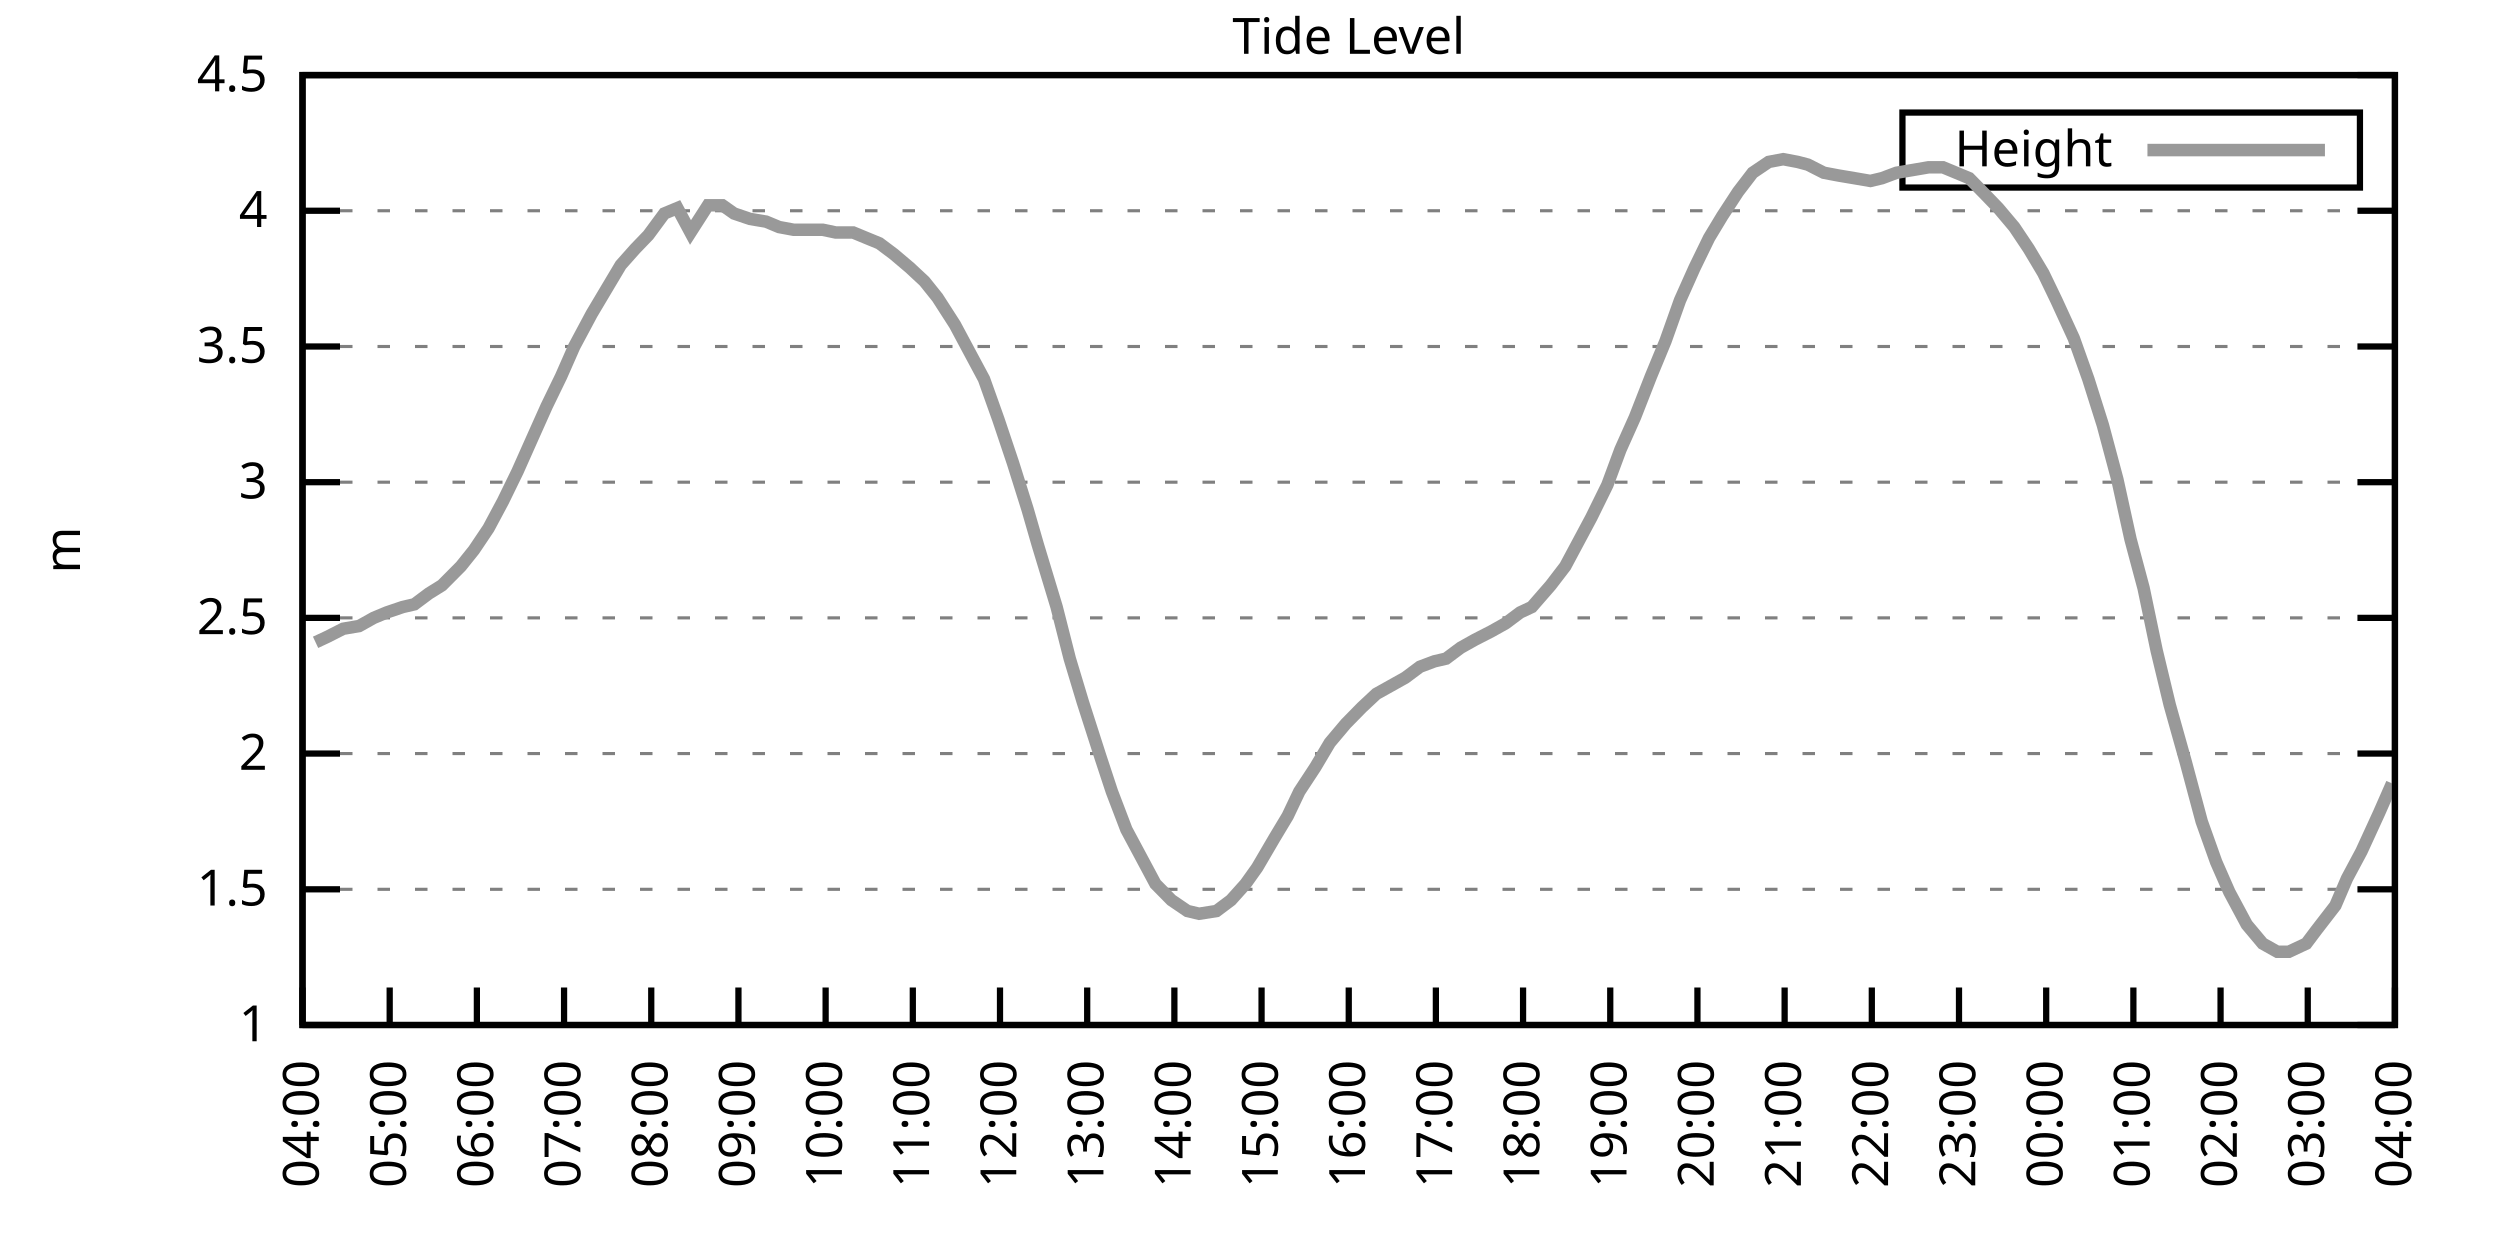
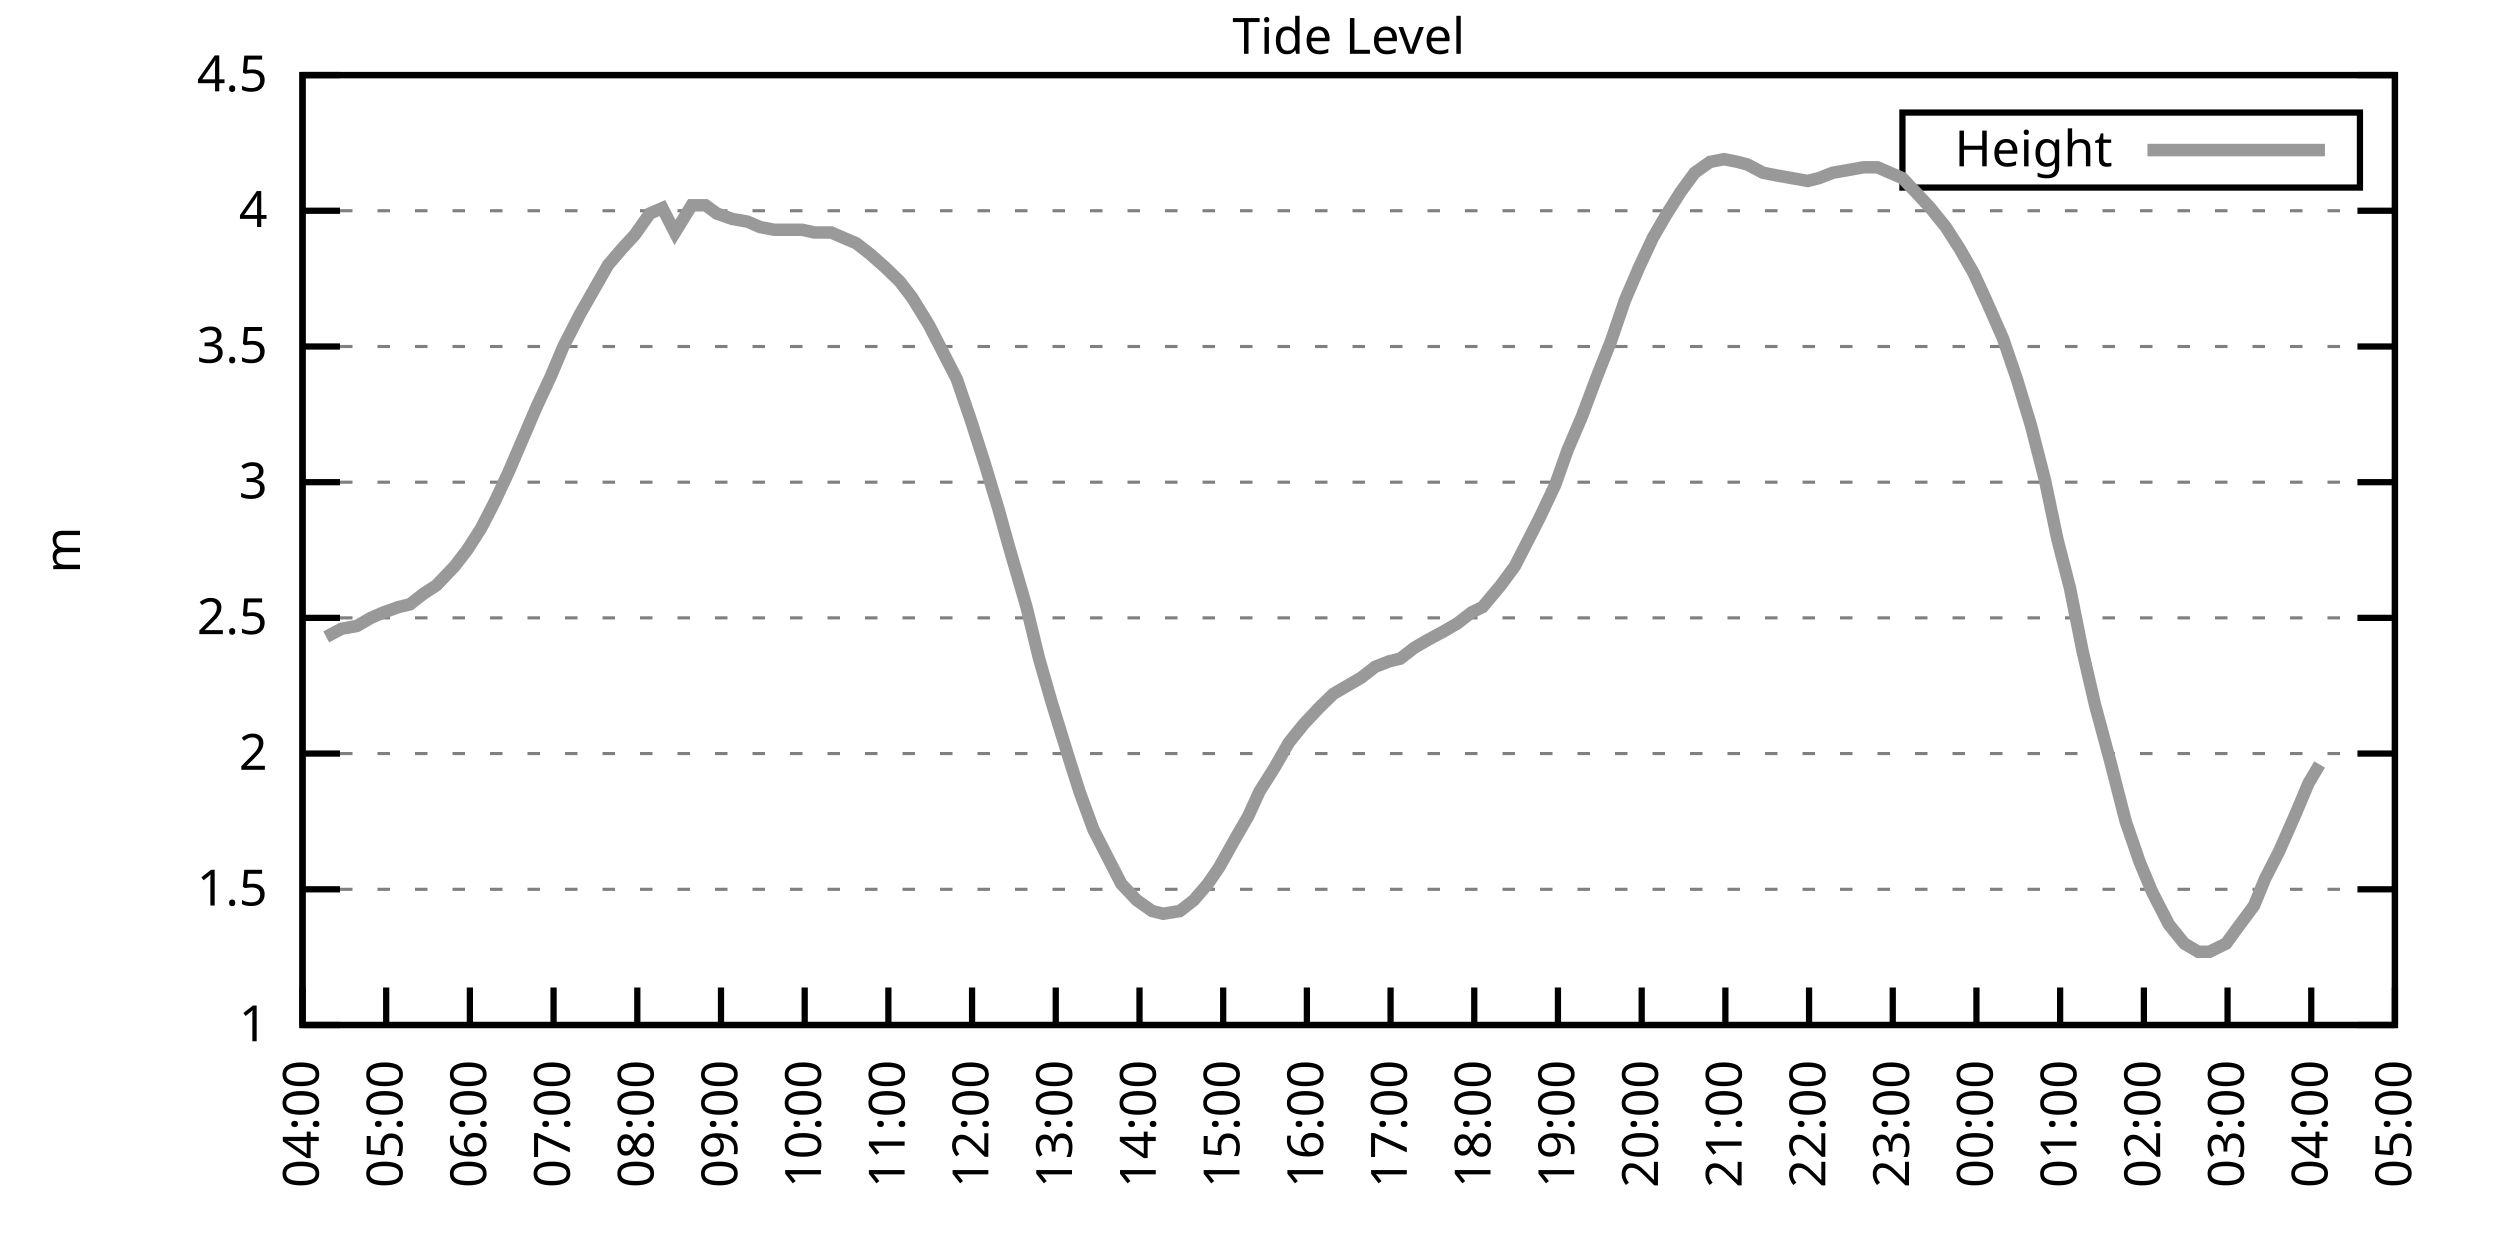
<svg xmlns="http://www.w3.org/2000/svg" xmlns:xlink="http://www.w3.org/1999/xlink" width="400" height="200" viewBox="0 0 400 200">
  <g id="gnuplot_canvas">
    <rect x="0" y="0" width="400" height="200" fill="none" />
    <defs>
      <circle id="gpDot" r="0.5" stroke-width="0.5" stroke="currentColor" />
      <path id="gpPt0" stroke-width="0.333" stroke="currentColor" d="M-1,0 h2 M0,-1 v2" />
      <path id="gpPt1" stroke-width="0.333" stroke="currentColor" d="M-1,-1 L1,1 M1,-1 L-1,1" />
      <path id="gpPt2" stroke-width="0.333" stroke="currentColor" d="M-1,0 L1,0 M0,-1 L0,1 M-1,-1 L1,1 M-1,1 L1,-1" />
      <rect id="gpPt3" stroke-width="0.333" stroke="currentColor" x="-1" y="-1" width="2" height="2" />
      <rect id="gpPt4" stroke-width="0.333" stroke="currentColor" fill="currentColor" x="-1" y="-1" width="2" height="2" />
      <circle id="gpPt5" stroke-width="0.333" stroke="currentColor" cx="0" cy="0" r="1" />
      <use xlink:href="#gpPt5" id="gpPt6" fill="currentColor" stroke="none" />
      <path id="gpPt7" stroke-width="0.333" stroke="currentColor" d="M0,-1.33 L-1.33,0.67 L1.33,0.67 z" />
      <use xlink:href="#gpPt7" id="gpPt8" fill="currentColor" stroke="none" />
      <use xlink:href="#gpPt7" id="gpPt9" stroke="currentColor" transform="rotate(180)" />
      <use xlink:href="#gpPt9" id="gpPt10" fill="currentColor" stroke="none" />
      <use xlink:href="#gpPt3" id="gpPt11" stroke="currentColor" transform="rotate(45)" />
      <use xlink:href="#gpPt11" id="gpPt12" fill="currentColor" stroke="none" />
      <path id="gpPt13" stroke-width="0.333" stroke="currentColor" d="M0,1.330 L1.265,0.411 L0.782,-1.067 L-0.782,-1.076 L-1.265,0.411 z" />
      <use xlink:href="#gpPt13" id="gpPt14" fill="currentColor" stroke="none" />
      <filter id="textbox" filterUnits="objectBoundingBox" x="0" y="0" height="1" width="1">
        <feFlood flood-color="white" flood-opacity="1" result="bgnd" />
        <feComposite in="SourceGraphic" in2="bgnd" operator="atop" />
      </filter>
      <filter id="greybox" filterUnits="objectBoundingBox" x="0" y="0" height="1" width="1">
        <feFlood flood-color="lightgrey" flood-opacity="1" result="grey" />
        <feComposite in="SourceGraphic" in2="grey" operator="atop" />
      </filter>
    </defs>
    <g fill="none" color="white" stroke="currentColor" stroke-width="1.00" stroke-linecap="butt" stroke-linejoin="miter">
</g>
    <g fill="none" color="black" stroke="currentColor" stroke-width="1.00" stroke-linecap="butt" stroke-linejoin="miter">
      <g stroke="none" shape-rendering="crispEdges">
        <polygon fill="rgb(255, 255, 255)" points="48.40,164.00 383.18,164.00 383.18,12.02 48.40,12.02 " />
      </g>
    </g>
    <g fill="none" color="black" stroke="currentColor" stroke-width="1.00" stroke-linecap="butt" stroke-linejoin="miter">
</g>
    <g fill="none" color="black" stroke="black" stroke-width="0.50" stroke-linecap="butt" stroke-linejoin="miter">
</g>
    <g fill="none" color="gray" stroke="currentColor" stroke-width="0.50" stroke-linecap="butt" stroke-linejoin="miter">
      <path stroke="gray" stroke-dasharray="2,4" class="gridline" d="M48.40,164.00 L383.19,164.00  " />
    </g>
    <g fill="none" color="gray" stroke="gray" stroke-width="1.00" stroke-linecap="butt" stroke-linejoin="miter">
</g>
    <g fill="none" color="black" stroke="currentColor" stroke-width="1.00" stroke-linecap="butt" stroke-linejoin="miter">
      <path stroke="black" d="M48.40,164.00 L54.40,164.00 M383.19,164.00 L377.19,164.00  " />
      <g transform="translate(42.80,166.60)" stroke="none" fill="black" font-family="Sans" font-size="8.00" text-anchor="end">
        <text>
          <tspan font-family="Sans"> 1</tspan>
        </text>
      </g>
    </g>
    <g fill="none" color="black" stroke="currentColor" stroke-width="1.00" stroke-linecap="butt" stroke-linejoin="miter">
</g>
    <g fill="none" color="black" stroke="black" stroke-width="0.50" stroke-linecap="butt" stroke-linejoin="miter">
</g>
    <g fill="none" color="gray" stroke="currentColor" stroke-width="0.50" stroke-linecap="butt" stroke-linejoin="miter">
      <path stroke="gray" stroke-dasharray="2,4" class="gridline" d="M48.40,142.29 L383.19,142.29  " />
    </g>
    <g fill="none" color="gray" stroke="gray" stroke-width="1.00" stroke-linecap="butt" stroke-linejoin="miter">
</g>
    <g fill="none" color="black" stroke="currentColor" stroke-width="1.00" stroke-linecap="butt" stroke-linejoin="miter">
      <path stroke="black" d="M48.40,142.29 L54.40,142.29 M383.19,142.29 L377.19,142.29  " />
      <g transform="translate(42.80,144.89)" stroke="none" fill="black" font-family="Sans" font-size="8.00" text-anchor="end">
        <text>
          <tspan font-family="Sans"> 1.5</tspan>
        </text>
      </g>
    </g>
    <g fill="none" color="black" stroke="currentColor" stroke-width="1.00" stroke-linecap="butt" stroke-linejoin="miter">
</g>
    <g fill="none" color="black" stroke="black" stroke-width="0.50" stroke-linecap="butt" stroke-linejoin="miter">
</g>
    <g fill="none" color="gray" stroke="currentColor" stroke-width="0.50" stroke-linecap="butt" stroke-linejoin="miter">
      <path stroke="gray" stroke-dasharray="2,4" class="gridline" d="M48.40,120.57 L383.19,120.57  " />
    </g>
    <g fill="none" color="gray" stroke="gray" stroke-width="1.00" stroke-linecap="butt" stroke-linejoin="miter">
</g>
    <g fill="none" color="black" stroke="currentColor" stroke-width="1.00" stroke-linecap="butt" stroke-linejoin="miter">
      <path stroke="black" d="M48.40,120.57 L54.40,120.57 M383.19,120.57 L377.19,120.57  " />
      <g transform="translate(42.80,123.17)" stroke="none" fill="black" font-family="Sans" font-size="8.00" text-anchor="end">
        <text>
          <tspan font-family="Sans"> 2</tspan>
        </text>
      </g>
    </g>
    <g fill="none" color="black" stroke="currentColor" stroke-width="1.00" stroke-linecap="butt" stroke-linejoin="miter">
</g>
    <g fill="none" color="black" stroke="black" stroke-width="0.50" stroke-linecap="butt" stroke-linejoin="miter">
</g>
    <g fill="none" color="gray" stroke="currentColor" stroke-width="0.50" stroke-linecap="butt" stroke-linejoin="miter">
      <path stroke="gray" stroke-dasharray="2,4" class="gridline" d="M48.40,98.86 L383.19,98.86  " />
    </g>
    <g fill="none" color="gray" stroke="gray" stroke-width="1.00" stroke-linecap="butt" stroke-linejoin="miter">
</g>
    <g fill="none" color="black" stroke="currentColor" stroke-width="1.00" stroke-linecap="butt" stroke-linejoin="miter">
      <path stroke="black" d="M48.40,98.86 L54.40,98.86 M383.19,98.86 L377.19,98.86  " />
      <g transform="translate(42.80,101.46)" stroke="none" fill="black" font-family="Sans" font-size="8.00" text-anchor="end">
        <text>
          <tspan font-family="Sans"> 2.5</tspan>
        </text>
      </g>
    </g>
    <g fill="none" color="black" stroke="currentColor" stroke-width="1.00" stroke-linecap="butt" stroke-linejoin="miter">
</g>
    <g fill="none" color="black" stroke="black" stroke-width="0.50" stroke-linecap="butt" stroke-linejoin="miter">
</g>
    <g fill="none" color="gray" stroke="currentColor" stroke-width="0.50" stroke-linecap="butt" stroke-linejoin="miter">
      <path stroke="gray" stroke-dasharray="2,4" class="gridline" d="M48.40,77.15 L383.19,77.15  " />
    </g>
    <g fill="none" color="gray" stroke="gray" stroke-width="1.00" stroke-linecap="butt" stroke-linejoin="miter">
</g>
    <g fill="none" color="black" stroke="currentColor" stroke-width="1.00" stroke-linecap="butt" stroke-linejoin="miter">
      <path stroke="black" d="M48.40,77.15 L54.40,77.15 M383.19,77.15 L377.19,77.15  " />
      <g transform="translate(42.80,79.75)" stroke="none" fill="black" font-family="Sans" font-size="8.00" text-anchor="end">
        <text>
          <tspan font-family="Sans"> 3</tspan>
        </text>
      </g>
    </g>
    <g fill="none" color="black" stroke="currentColor" stroke-width="1.00" stroke-linecap="butt" stroke-linejoin="miter">
</g>
    <g fill="none" color="black" stroke="black" stroke-width="0.50" stroke-linecap="butt" stroke-linejoin="miter">
</g>
    <g fill="none" color="gray" stroke="currentColor" stroke-width="0.50" stroke-linecap="butt" stroke-linejoin="miter">
      <path stroke="gray" stroke-dasharray="2,4" class="gridline" d="M48.40,55.44 L383.19,55.44  " />
    </g>
    <g fill="none" color="gray" stroke="gray" stroke-width="1.00" stroke-linecap="butt" stroke-linejoin="miter">
</g>
    <g fill="none" color="black" stroke="currentColor" stroke-width="1.00" stroke-linecap="butt" stroke-linejoin="miter">
      <path stroke="black" d="M48.40,55.44 L54.40,55.44 M383.19,55.44 L377.19,55.44  " />
      <g transform="translate(42.80,58.04)" stroke="none" fill="black" font-family="Sans" font-size="8.00" text-anchor="end">
        <text>
          <tspan font-family="Sans"> 3.5</tspan>
        </text>
      </g>
    </g>
    <g fill="none" color="black" stroke="currentColor" stroke-width="1.00" stroke-linecap="butt" stroke-linejoin="miter">
</g>
    <g fill="none" color="black" stroke="black" stroke-width="0.50" stroke-linecap="butt" stroke-linejoin="miter">
</g>
    <g fill="none" color="gray" stroke="currentColor" stroke-width="0.50" stroke-linecap="butt" stroke-linejoin="miter">
      <path stroke="gray" stroke-dasharray="2,4" class="gridline" d="M48.40,33.72 L383.19,33.72  " />
    </g>
    <g fill="none" color="gray" stroke="gray" stroke-width="1.00" stroke-linecap="butt" stroke-linejoin="miter">
</g>
    <g fill="none" color="black" stroke="currentColor" stroke-width="1.00" stroke-linecap="butt" stroke-linejoin="miter">
      <path stroke="black" d="M48.40,33.72 L54.40,33.72 M383.19,33.72 L377.19,33.72  " />
      <g transform="translate(42.80,36.32)" stroke="none" fill="black" font-family="Sans" font-size="8.00" text-anchor="end">
        <text>
          <tspan font-family="Sans"> 4</tspan>
        </text>
      </g>
    </g>
    <g fill="none" color="black" stroke="currentColor" stroke-width="1.00" stroke-linecap="butt" stroke-linejoin="miter">
</g>
    <g fill="none" color="black" stroke="black" stroke-width="0.50" stroke-linecap="butt" stroke-linejoin="miter">
</g>
    <g fill="none" color="gray" stroke="currentColor" stroke-width="0.50" stroke-linecap="butt" stroke-linejoin="miter">
      <path stroke="gray" stroke-dasharray="2,4" class="gridline" d="M48.40,12.01 L383.19,12.01  " />
    </g>
    <g fill="none" color="gray" stroke="gray" stroke-width="1.00" stroke-linecap="butt" stroke-linejoin="miter">
</g>
    <g fill="none" color="black" stroke="currentColor" stroke-width="1.00" stroke-linecap="butt" stroke-linejoin="miter">
      <path stroke="black" d="M48.40,12.01 L54.40,12.01 M383.19,12.01 L377.19,12.01  " />
      <g transform="translate(42.80,14.61)" stroke="none" fill="black" font-family="Sans" font-size="8.00" text-anchor="end">
        <text>
          <tspan font-family="Sans"> 4.5</tspan>
        </text>
      </g>
    </g>
    <g fill="none" color="black" stroke="currentColor" stroke-width="1.00" stroke-linecap="butt" stroke-linejoin="miter">
      <path stroke="black" d="M48.40,164.00 L48.40,158.00  " />
      <g transform="translate(51.00,169.60) rotate(270.00)" stroke="none" fill="black" font-family="Sans" font-size="8.00" text-anchor="end">
        <text>
          <tspan font-family="Sans">04:00</tspan>
        </text>
      </g>
    </g>
    <g fill="none" color="black" stroke="currentColor" stroke-width="1.00" stroke-linecap="butt" stroke-linejoin="miter">
-       <path stroke="black" d="M62.35,164.00 L62.35,158.00  " />
-       <g transform="translate(64.95,169.60) rotate(270.00)" stroke="none" fill="black" font-family="Sans" font-size="8.00" text-anchor="end">
+       <path stroke="black" d="M61.79,164.00 L61.79,158.00  " />
+       <g transform="translate(64.39,169.60) rotate(270.00)" stroke="none" fill="black" font-family="Sans" font-size="8.00" text-anchor="end">
        <text>
          <tspan font-family="Sans">05:00</tspan>
        </text>
      </g>
    </g>
    <g fill="none" color="black" stroke="currentColor" stroke-width="1.00" stroke-linecap="butt" stroke-linejoin="miter">
-       <path stroke="black" d="M76.30,164.00 L76.30,158.00  " />
-       <g transform="translate(78.90,169.60) rotate(270.00)" stroke="none" fill="black" font-family="Sans" font-size="8.00" text-anchor="end">
+       <path stroke="black" d="M75.18,164.00 L75.18,158.00  " />
+       <g transform="translate(77.78,169.60) rotate(270.00)" stroke="none" fill="black" font-family="Sans" font-size="8.00" text-anchor="end">
        <text>
          <tspan font-family="Sans">06:00</tspan>
        </text>
      </g>
    </g>
    <g fill="none" color="black" stroke="currentColor" stroke-width="1.00" stroke-linecap="butt" stroke-linejoin="miter">
-       <path stroke="black" d="M90.25,164.00 L90.25,158.00  " />
-       <g transform="translate(92.85,169.60) rotate(270.00)" stroke="none" fill="black" font-family="Sans" font-size="8.00" text-anchor="end">
+       <path stroke="black" d="M88.57,164.00 L88.57,158.00  " />
+       <g transform="translate(91.17,169.60) rotate(270.00)" stroke="none" fill="black" font-family="Sans" font-size="8.00" text-anchor="end">
        <text>
          <tspan font-family="Sans">07:00</tspan>
        </text>
      </g>
    </g>
    <g fill="none" color="black" stroke="currentColor" stroke-width="1.00" stroke-linecap="butt" stroke-linejoin="miter">
-       <path stroke="black" d="M104.20,164.00 L104.20,158.00  " />
-       <g transform="translate(106.80,169.60) rotate(270.00)" stroke="none" fill="black" font-family="Sans" font-size="8.00" text-anchor="end">
+       <path stroke="black" d="M101.97,164.00 L101.97,158.00  " />
+       <g transform="translate(104.57,169.60) rotate(270.00)" stroke="none" fill="black" font-family="Sans" font-size="8.00" text-anchor="end">
        <text>
          <tspan font-family="Sans">08:00</tspan>
        </text>
      </g>
    </g>
    <g fill="none" color="black" stroke="currentColor" stroke-width="1.00" stroke-linecap="butt" stroke-linejoin="miter">
-       <path stroke="black" d="M118.15,164.00 L118.15,158.00  " />
-       <g transform="translate(120.75,169.60) rotate(270.00)" stroke="none" fill="black" font-family="Sans" font-size="8.00" text-anchor="end">
+       <path stroke="black" d="M115.36,164.00 L115.36,158.00  " />
+       <g transform="translate(117.96,169.60) rotate(270.00)" stroke="none" fill="black" font-family="Sans" font-size="8.00" text-anchor="end">
        <text>
          <tspan font-family="Sans">09:00</tspan>
        </text>
      </g>
    </g>
    <g fill="none" color="black" stroke="currentColor" stroke-width="1.00" stroke-linecap="butt" stroke-linejoin="miter">
-       <path stroke="black" d="M132.10,164.00 L132.10,158.00  " />
-       <g transform="translate(134.70,169.60) rotate(270.00)" stroke="none" fill="black" font-family="Sans" font-size="8.00" text-anchor="end">
+       <path stroke="black" d="M128.75,164.00 L128.75,158.00  " />
+       <g transform="translate(131.35,169.60) rotate(270.00)" stroke="none" fill="black" font-family="Sans" font-size="8.00" text-anchor="end">
        <text>
          <tspan font-family="Sans">10:00</tspan>
        </text>
      </g>
    </g>
    <g fill="none" color="black" stroke="currentColor" stroke-width="1.00" stroke-linecap="butt" stroke-linejoin="miter">
-       <path stroke="black" d="M146.05,164.00 L146.05,158.00  " />
-       <g transform="translate(148.65,169.60) rotate(270.00)" stroke="none" fill="black" font-family="Sans" font-size="8.00" text-anchor="end">
+       <path stroke="black" d="M142.14,164.00 L142.14,158.00  " />
+       <g transform="translate(144.74,169.60) rotate(270.00)" stroke="none" fill="black" font-family="Sans" font-size="8.00" text-anchor="end">
        <text>
          <tspan font-family="Sans">11:00</tspan>
        </text>
      </g>
    </g>
    <g fill="none" color="black" stroke="currentColor" stroke-width="1.00" stroke-linecap="butt" stroke-linejoin="miter">
-       <path stroke="black" d="M160.00,164.00 L160.00,158.00  " />
-       <g transform="translate(162.60,169.60) rotate(270.00)" stroke="none" fill="black" font-family="Sans" font-size="8.00" text-anchor="end">
+       <path stroke="black" d="M155.53,164.00 L155.53,158.00  " />
+       <g transform="translate(158.13,169.60) rotate(270.00)" stroke="none" fill="black" font-family="Sans" font-size="8.00" text-anchor="end">
        <text>
          <tspan font-family="Sans">12:00</tspan>
        </text>
      </g>
    </g>
    <g fill="none" color="black" stroke="currentColor" stroke-width="1.00" stroke-linecap="butt" stroke-linejoin="miter">
-       <path stroke="black" d="M173.95,164.00 L173.95,158.00  " />
-       <g transform="translate(176.55,169.60) rotate(270.00)" stroke="none" fill="black" font-family="Sans" font-size="8.00" text-anchor="end">
+       <path stroke="black" d="M168.92,164.00 L168.92,158.00  " />
+       <g transform="translate(171.52,169.60) rotate(270.00)" stroke="none" fill="black" font-family="Sans" font-size="8.00" text-anchor="end">
        <text>
          <tspan font-family="Sans">13:00</tspan>
        </text>
      </g>
    </g>
    <g fill="none" color="black" stroke="currentColor" stroke-width="1.00" stroke-linecap="butt" stroke-linejoin="miter">
-       <path stroke="black" d="M187.90,164.00 L187.90,158.00  " />
-       <g transform="translate(190.50,169.60) rotate(270.00)" stroke="none" fill="black" font-family="Sans" font-size="8.00" text-anchor="end">
+       <path stroke="black" d="M182.32,164.00 L182.32,158.00  " />
+       <g transform="translate(184.92,169.60) rotate(270.00)" stroke="none" fill="black" font-family="Sans" font-size="8.00" text-anchor="end">
        <text>
          <tspan font-family="Sans">14:00</tspan>
        </text>
      </g>
    </g>
    <g fill="none" color="black" stroke="currentColor" stroke-width="1.00" stroke-linecap="butt" stroke-linejoin="miter">
-       <path stroke="black" d="M201.85,164.00 L201.85,158.00  " />
-       <g transform="translate(204.45,169.60) rotate(270.00)" stroke="none" fill="black" font-family="Sans" font-size="8.00" text-anchor="end">
+       <path stroke="black" d="M195.71,164.00 L195.71,158.00  " />
+       <g transform="translate(198.31,169.60) rotate(270.00)" stroke="none" fill="black" font-family="Sans" font-size="8.00" text-anchor="end">
        <text>
          <tspan font-family="Sans">15:00</tspan>
        </text>
      </g>
    </g>
    <g fill="none" color="black" stroke="currentColor" stroke-width="1.00" stroke-linecap="butt" stroke-linejoin="miter">
-       <path stroke="black" d="M215.80,164.00 L215.80,158.00  " />
-       <g transform="translate(218.40,169.60) rotate(270.00)" stroke="none" fill="black" font-family="Sans" font-size="8.00" text-anchor="end">
+       <path stroke="black" d="M209.10,164.00 L209.10,158.00  " />
+       <g transform="translate(211.70,169.60) rotate(270.00)" stroke="none" fill="black" font-family="Sans" font-size="8.00" text-anchor="end">
        <text>
          <tspan font-family="Sans">16:00</tspan>
        </text>
      </g>
    </g>
    <g fill="none" color="black" stroke="currentColor" stroke-width="1.00" stroke-linecap="butt" stroke-linejoin="miter">
-       <path stroke="black" d="M229.74,164.00 L229.74,158.00  " />
-       <g transform="translate(232.34,169.60) rotate(270.00)" stroke="none" fill="black" font-family="Sans" font-size="8.00" text-anchor="end">
+       <path stroke="black" d="M222.49,164.00 L222.49,158.00  " />
+       <g transform="translate(225.09,169.60) rotate(270.00)" stroke="none" fill="black" font-family="Sans" font-size="8.00" text-anchor="end">
        <text>
          <tspan font-family="Sans">17:00</tspan>
        </text>
      </g>
    </g>
    <g fill="none" color="black" stroke="currentColor" stroke-width="1.00" stroke-linecap="butt" stroke-linejoin="miter">
-       <path stroke="black" d="M243.69,164.00 L243.69,158.00  " />
-       <g transform="translate(246.29,169.60) rotate(270.00)" stroke="none" fill="black" font-family="Sans" font-size="8.00" text-anchor="end">
+       <path stroke="black" d="M235.88,164.00 L235.88,158.00  " />
+       <g transform="translate(238.48,169.60) rotate(270.00)" stroke="none" fill="black" font-family="Sans" font-size="8.00" text-anchor="end">
        <text>
          <tspan font-family="Sans">18:00</tspan>
        </text>
      </g>
    </g>
    <g fill="none" color="black" stroke="currentColor" stroke-width="1.00" stroke-linecap="butt" stroke-linejoin="miter">
-       <path stroke="black" d="M257.64,164.00 L257.64,158.00  " />
-       <g transform="translate(260.24,169.60) rotate(270.00)" stroke="none" fill="black" font-family="Sans" font-size="8.00" text-anchor="end">
+       <path stroke="black" d="M249.27,164.00 L249.27,158.00  " />
+       <g transform="translate(251.87,169.60) rotate(270.00)" stroke="none" fill="black" font-family="Sans" font-size="8.00" text-anchor="end">
        <text>
          <tspan font-family="Sans">19:00</tspan>
        </text>
      </g>
    </g>
    <g fill="none" color="black" stroke="currentColor" stroke-width="1.00" stroke-linecap="butt" stroke-linejoin="miter">
-       <path stroke="black" d="M271.59,164.00 L271.59,158.00  " />
-       <g transform="translate(274.19,169.60) rotate(270.00)" stroke="none" fill="black" font-family="Sans" font-size="8.00" text-anchor="end">
+       <path stroke="black" d="M262.67,164.00 L262.67,158.00  " />
+       <g transform="translate(265.27,169.60) rotate(270.00)" stroke="none" fill="black" font-family="Sans" font-size="8.00" text-anchor="end">
        <text>
          <tspan font-family="Sans">20:00</tspan>
        </text>
      </g>
    </g>
    <g fill="none" color="black" stroke="currentColor" stroke-width="1.00" stroke-linecap="butt" stroke-linejoin="miter">
-       <path stroke="black" d="M285.54,164.00 L285.54,158.00  " />
-       <g transform="translate(288.14,169.60) rotate(270.00)" stroke="none" fill="black" font-family="Sans" font-size="8.00" text-anchor="end">
+       <path stroke="black" d="M276.06,164.00 L276.06,158.00  " />
+       <g transform="translate(278.66,169.60) rotate(270.00)" stroke="none" fill="black" font-family="Sans" font-size="8.00" text-anchor="end">
        <text>
          <tspan font-family="Sans">21:00</tspan>
        </text>
      </g>
    </g>
    <g fill="none" color="black" stroke="currentColor" stroke-width="1.00" stroke-linecap="butt" stroke-linejoin="miter">
-       <path stroke="black" d="M299.49,164.00 L299.49,158.00  " />
-       <g transform="translate(302.09,169.60) rotate(270.00)" stroke="none" fill="black" font-family="Sans" font-size="8.00" text-anchor="end">
+       <path stroke="black" d="M289.45,164.00 L289.45,158.00  " />
+       <g transform="translate(292.05,169.60) rotate(270.00)" stroke="none" fill="black" font-family="Sans" font-size="8.00" text-anchor="end">
        <text>
          <tspan font-family="Sans">22:00</tspan>
        </text>
      </g>
    </g>
    <g fill="none" color="black" stroke="currentColor" stroke-width="1.00" stroke-linecap="butt" stroke-linejoin="miter">
-       <path stroke="black" d="M313.44,164.00 L313.44,158.00  " />
-       <g transform="translate(316.04,169.60) rotate(270.00)" stroke="none" fill="black" font-family="Sans" font-size="8.00" text-anchor="end">
+       <path stroke="black" d="M302.84,164.00 L302.84,158.00  " />
+       <g transform="translate(305.44,169.60) rotate(270.00)" stroke="none" fill="black" font-family="Sans" font-size="8.00" text-anchor="end">
        <text>
          <tspan font-family="Sans">23:00</tspan>
        </text>
      </g>
    </g>
    <g fill="none" color="black" stroke="currentColor" stroke-width="1.00" stroke-linecap="butt" stroke-linejoin="miter">
-       <path stroke="black" d="M327.39,164.00 L327.39,158.00  " />
-       <g transform="translate(329.99,169.60) rotate(270.00)" stroke="none" fill="black" font-family="Sans" font-size="8.00" text-anchor="end">
+       <path stroke="black" d="M316.23,164.00 L316.23,158.00  " />
+       <g transform="translate(318.83,169.60) rotate(270.00)" stroke="none" fill="black" font-family="Sans" font-size="8.00" text-anchor="end">
        <text>
          <tspan font-family="Sans">00:00</tspan>
        </text>
      </g>
    </g>
    <g fill="none" color="black" stroke="currentColor" stroke-width="1.00" stroke-linecap="butt" stroke-linejoin="miter">
-       <path stroke="black" d="M341.34,164.00 L341.34,158.00  " />
-       <g transform="translate(343.94,169.60) rotate(270.00)" stroke="none" fill="black" font-family="Sans" font-size="8.00" text-anchor="end">
+       <path stroke="black" d="M329.62,164.00 L329.62,158.00  " />
+       <g transform="translate(332.22,169.60) rotate(270.00)" stroke="none" fill="black" font-family="Sans" font-size="8.00" text-anchor="end">
        <text>
          <tspan font-family="Sans">01:00</tspan>
        </text>
      </g>
    </g>
    <g fill="none" color="black" stroke="currentColor" stroke-width="1.00" stroke-linecap="butt" stroke-linejoin="miter">
-       <path stroke="black" d="M355.29,164.00 L355.29,158.00  " />
-       <g transform="translate(357.89,169.60) rotate(270.00)" stroke="none" fill="black" font-family="Sans" font-size="8.00" text-anchor="end">
+       <path stroke="black" d="M343.02,164.00 L343.02,158.00  " />
+       <g transform="translate(345.62,169.60) rotate(270.00)" stroke="none" fill="black" font-family="Sans" font-size="8.00" text-anchor="end">
        <text>
          <tspan font-family="Sans">02:00</tspan>
        </text>
      </g>
    </g>
    <g fill="none" color="black" stroke="currentColor" stroke-width="1.00" stroke-linecap="butt" stroke-linejoin="miter">
-       <path stroke="black" d="M369.24,164.00 L369.24,158.00  " />
-       <g transform="translate(371.84,169.60) rotate(270.00)" stroke="none" fill="black" font-family="Sans" font-size="8.00" text-anchor="end">
+       <path stroke="black" d="M356.41,164.00 L356.41,158.00  " />
+       <g transform="translate(359.01,169.60) rotate(270.00)" stroke="none" fill="black" font-family="Sans" font-size="8.00" text-anchor="end">
        <text>
          <tspan font-family="Sans">03:00</tspan>
+         </text>
+       </g>
+     </g>
+     <g fill="none" color="black" stroke="currentColor" stroke-width="1.00" stroke-linecap="butt" stroke-linejoin="miter">
+       <path stroke="black" d="M369.80,164.00 L369.80,158.00  " />
+       <g transform="translate(372.40,169.60) rotate(270.00)" stroke="none" fill="black" font-family="Sans" font-size="8.00" text-anchor="end">
+         <text>
+           <tspan font-family="Sans">04:00</tspan>
        </text>
      </g>
    </g>
    <g fill="none" color="black" stroke="currentColor" stroke-width="1.00" stroke-linecap="butt" stroke-linejoin="miter">
      <path stroke="black" d="M383.19,164.00 L383.19,158.00  " />
      <g transform="translate(385.79,169.60) rotate(270.00)" stroke="none" fill="black" font-family="Sans" font-size="8.00" text-anchor="end">
        <text>
-           <tspan font-family="Sans">04:00</tspan>
+           <tspan font-family="Sans">05:00</tspan>
        </text>
      </g>
    </g>
    <g fill="none" color="black" stroke="currentColor" stroke-width="1.00" stroke-linecap="butt" stroke-linejoin="miter">
</g>
    <g fill="none" color="black" stroke="currentColor" stroke-width="1.00" stroke-linecap="butt" stroke-linejoin="miter">
      <path stroke="black" d="M48.40,12.01 L48.40,164.00 L383.19,164.00 L383.19,12.01 L48.40,12.01 Z  " />
    </g>
    <g fill="none" color="black" stroke="currentColor" stroke-width="1.00" stroke-linecap="butt" stroke-linejoin="miter">
</g>
    <g fill="none" color="black" stroke="currentColor" stroke-width="1.00" stroke-linecap="butt" stroke-linejoin="miter">
      <path stroke="black" d="M304.39,30.01 L304.39,18.01 L377.59,18.01 L377.59,30.01 L304.39,30.01 Z  " />
    </g>
    <g id="Tide_level_plot_1">
      <g fill="none" color="white" stroke="black" stroke-width="2.00" stroke-linecap="butt" stroke-linejoin="miter">
</g>
      <g fill="none" color="black" stroke="currentColor" stroke-width="2.00" stroke-linecap="butt" stroke-linejoin="miter">
        <g transform="translate(337.99,26.61)" stroke="none" fill="black" font-family="Sans" font-size="8.00" text-anchor="end">
          <text>
            <tspan font-family="Sans">Height</tspan>
          </text>
        </g>
      </g>
      <g fill="none" color="black" stroke="currentColor" stroke-width="2.00" stroke-linecap="butt" stroke-linejoin="miter">
-         <path stroke="rgb(153, 153, 153)" d="M343.59,24.01 L371.99,24.01 M50.49,102.77 L52.35,101.90 L54.91,100.60 L57.47,100.16 L59.79,98.86 L61.88,97.99   L64.44,97.12 L66.30,96.69 L68.63,94.95 L70.72,93.65 L73.74,90.61 L75.83,88.00 L78.16,84.53 L80.48,80.19   L82.81,75.41 L85.13,70.20 L87.46,64.99 L89.78,60.21 L91.88,55.44 L94.67,50.22 L96.99,46.32 L99.32,42.41   L101.64,39.80 L103.73,37.63 L106.29,34.16 L108.38,33.29 L110.48,37.20 L113.27,32.85 L115.59,32.85 L117.45,34.16   L120.01,35.03 L122.57,35.46 L124.66,36.33 L126.98,36.76 L129.31,36.76 L131.63,36.76 L133.72,37.20 L136.51,37.20   L138.61,38.07 L140.70,38.93 L143.02,40.67 L145.58,42.84 L147.91,45.01 L150.00,47.62 L152.79,51.96 L155.11,56.30   L157.44,60.65 L159.76,67.16 L162.09,74.11 L164.41,81.49 L166.04,87.14 L169.06,97.12 L171.16,105.38 L173.25,112.32   L176.04,121.01 L177.90,126.65 L180.22,132.73 L182.55,137.08 L184.87,141.42 L187.43,144.02 L189.99,145.76 L191.85,146.20   L194.64,145.76 L196.96,144.02 L199.29,141.42 L201.15,138.81 L203.94,134.04 L206.03,130.56 L207.89,126.65 L210.45,122.75   L212.77,118.84 L215.33,115.80 L217.89,113.19 L220.21,111.02 L222.54,109.72 L224.86,108.42 L227.19,106.68 L229.51,105.81   L231.37,105.38 L233.70,103.64 L236.02,102.34 L238.58,101.03 L240.90,99.73 L243.23,97.99 L245.09,97.12 L248.11,93.65   L250.44,90.61 L252.76,86.27 L254.62,82.79 L257.18,77.58 L259.27,71.94 L261.60,66.73 L264.15,60.21 L266.48,54.57   L268.80,48.05 L271.13,42.84 L273.45,38.07 L275.55,34.59 L278.10,30.68 L280.43,27.64 L282.99,25.91 L285.31,25.47   L287.64,25.91 L289.26,26.34 L291.82,27.64 L294.15,28.08 L296.70,28.51 L299.26,28.95 L301.12,28.51 L303.44,27.64   L306.00,27.21 L308.56,26.77 L310.88,26.77 L312.98,27.64 L315.07,28.51 L317.63,31.12 L319.72,33.29 L322.28,36.33   L324.60,39.80 L326.93,43.71 L329.02,48.05 L331.81,54.13 L334.13,60.65 L336.46,68.03 L338.78,76.71 L340.88,86.27   L342.97,94.08 L345.06,104.07 L347.15,112.76 L349.71,121.88 L352.27,131.43 L354.59,137.94 L356.69,142.72 L359.48,147.93   L362.03,150.97 L364.36,152.28 L366.22,152.28 L369.01,150.97 L370.64,148.80 L373.66,144.89 L375.52,140.55 L377.84,136.21   L380.63,130.13 L382.73,125.35  " />
+         <path stroke="rgb(153, 153, 153)" d="M343.59,24.01 L371.99,24.01 M52.19,101.90 L54.65,100.60 L57.10,100.16 L59.34,98.86 L61.35,97.99 L63.80,97.12   L65.59,96.69 L67.82,94.95 L69.83,93.65 L72.73,90.61 L74.74,88.00 L76.97,84.53 L79.20,80.19 L81.43,75.41   L83.66,70.20 L85.90,64.99 L88.13,60.21 L90.14,55.44 L92.82,50.22 L95.05,46.32 L97.28,42.41 L99.51,39.80   L101.52,37.63 L103.98,34.16 L105.98,33.29 L107.99,37.20 L110.67,32.85 L112.90,32.85 L114.69,34.16 L117.14,35.03   L119.60,35.46 L121.61,36.33 L123.84,36.76 L126.07,36.76 L128.30,36.76 L130.31,37.20 L132.99,37.20 L135.00,38.07   L137.01,38.93 L139.24,40.67 L141.69,42.84 L143.93,45.01 L145.94,47.62 L148.61,51.96 L150.85,56.30 L153.08,60.65   L155.31,67.16 L157.54,74.11 L159.77,81.49 L161.34,87.14 L164.24,97.12 L166.25,105.38 L168.25,112.32 L170.93,121.01   L172.72,126.65 L174.95,132.73 L177.18,137.08 L179.41,141.42 L181.87,144.02 L184.32,145.76 L186.11,146.20 L188.79,145.76   L191.02,144.02 L193.25,141.42 L195.04,138.81 L197.72,134.04 L199.73,130.56 L201.51,126.65 L203.97,122.75 L206.20,118.84   L208.65,115.80 L211.11,113.19 L213.34,111.02 L215.57,109.72 L217.80,108.42 L220.04,106.68 L222.27,105.81 L224.05,105.38   L226.29,103.64 L228.52,102.34 L230.97,101.03 L233.20,99.73 L235.44,97.99 L237.22,97.12 L240.12,93.65 L242.36,90.61   L244.59,86.27 L246.37,82.79 L248.83,77.58 L250.84,71.94 L253.07,66.73 L255.52,60.21 L257.76,54.57 L259.99,48.05   L262.22,42.84 L264.45,38.07 L266.46,34.59 L268.92,30.68 L271.15,27.64 L273.60,25.91 L275.83,25.47 L278.07,25.91   L279.63,26.34 L282.08,27.64 L284.32,28.08 L286.77,28.51 L289.23,28.95 L291.01,28.51 L293.24,27.64 L295.70,27.21   L298.15,26.77 L300.39,26.77 L302.39,27.64 L304.40,28.51 L306.86,31.12 L308.87,33.29 L311.32,36.33 L313.55,39.80   L315.79,43.71 L317.79,48.05 L320.47,54.13 L322.70,60.65 L324.94,68.03 L327.17,76.71 L329.18,86.27 L331.19,94.08   L333.19,104.07 L335.20,112.76 L337.66,121.88 L340.11,131.43 L342.35,137.94 L344.35,142.72 L347.03,147.93 L349.49,150.97   L351.72,152.28 L353.51,152.28 L356.18,150.97 L357.75,148.80 L360.65,144.89 L362.43,140.55 L364.66,136.21 L367.34,130.13   L369.35,125.35 L371.14,122.31  " />
      </g>
    </g>
    <g fill="none" color="black" stroke="currentColor" stroke-width="2.00" stroke-linecap="butt" stroke-linejoin="miter">
</g>
    <g fill="none" color="black" stroke="black" stroke-width="1.00" stroke-linecap="butt" stroke-linejoin="miter">
</g>
    <g fill="none" color="black" stroke="currentColor" stroke-width="1.00" stroke-linecap="butt" stroke-linejoin="miter">
      <path stroke="black" d="M48.40,12.01 L48.40,164.00 L383.19,164.00 L383.19,12.01 L48.40,12.01 Z  " />
      <g transform="translate(12.80,88.01) rotate(270.00)" stroke="none" fill="black" font-family="Sans" font-size="8.00" text-anchor="middle">
        <text>
          <tspan font-family="Sans">m</tspan>
        </text>
      </g>
    </g>
    <g fill="none" color="black" stroke="currentColor" stroke-width="1.00" stroke-linecap="butt" stroke-linejoin="miter">
</g>
    <g fill="none" color="black" stroke="currentColor" stroke-width="1.00" stroke-linecap="butt" stroke-linejoin="miter">
      <g transform="translate(215.79,8.61)" stroke="none" fill="black" font-family="Sans" font-size="8.00" text-anchor="middle">
        <text>
          <tspan font-family="Sans">Tide Level</tspan>
        </text>
      </g>
    </g>
    <g fill="none" color="black" stroke="currentColor" stroke-width="1.00" stroke-linecap="butt" stroke-linejoin="miter">
</g>
  </g>
</svg>
